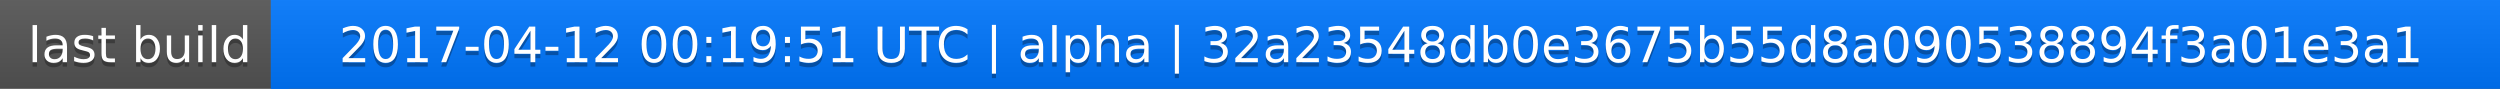
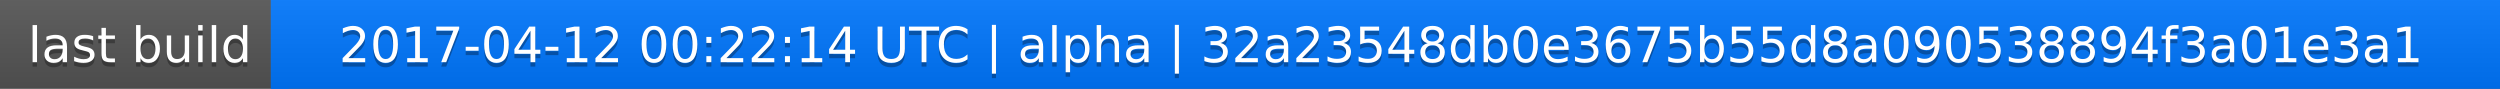
<svg xmlns="http://www.w3.org/2000/svg" width="563" height="20">
  <linearGradient id="a" x2="0" y2="100%">
    <stop offset="0" stop-color="#bbb" stop-opacity=".1" />
    <stop offset="1" stop-opacity=".1" />
  </linearGradient>
  <rect rx="0" width="563" height="20" fill="#555" />
  <rect rx="0" x="61" width="502" height="20" fill="#07f" />
  <path fill="#07f" d="M61 0h4v20h-4z" />
  <rect rx="0" width="563" height="20" fill="url(#a)" />
  <g fill="#fff" text-anchor="middle" font-family="DejaVu Sans,Verdana,Geneva,sans-serif" font-size="11">
    <text x="31.5" y="15" fill="#010101" fill-opacity=".3">last build</text>
    <text x="31.5" y="14">last build</text>
-     <text x="311" y="15" fill="#010101" fill-opacity=".3">2017-04-12 00:19:51 UTC | alpha | 32a23548db0e3675b55d8a090538894f3a01e3a1</text>
-     <text x="311" y="14">2017-04-12 00:19:51 UTC | alpha | 32a23548db0e3675b55d8a090538894f3a01e3a1</text>
+     <text x="311" y="15" fill="#010101" fill-opacity=".3">2017-04-12 00:22:14 UTC | alpha | 32a23548db0e3675b55d8a090538894f3a01e3a1</text>
+     <text x="311" y="14">2017-04-12 00:22:14 UTC | alpha | 32a23548db0e3675b55d8a090538894f3a01e3a1</text>
  </g>
</svg>
